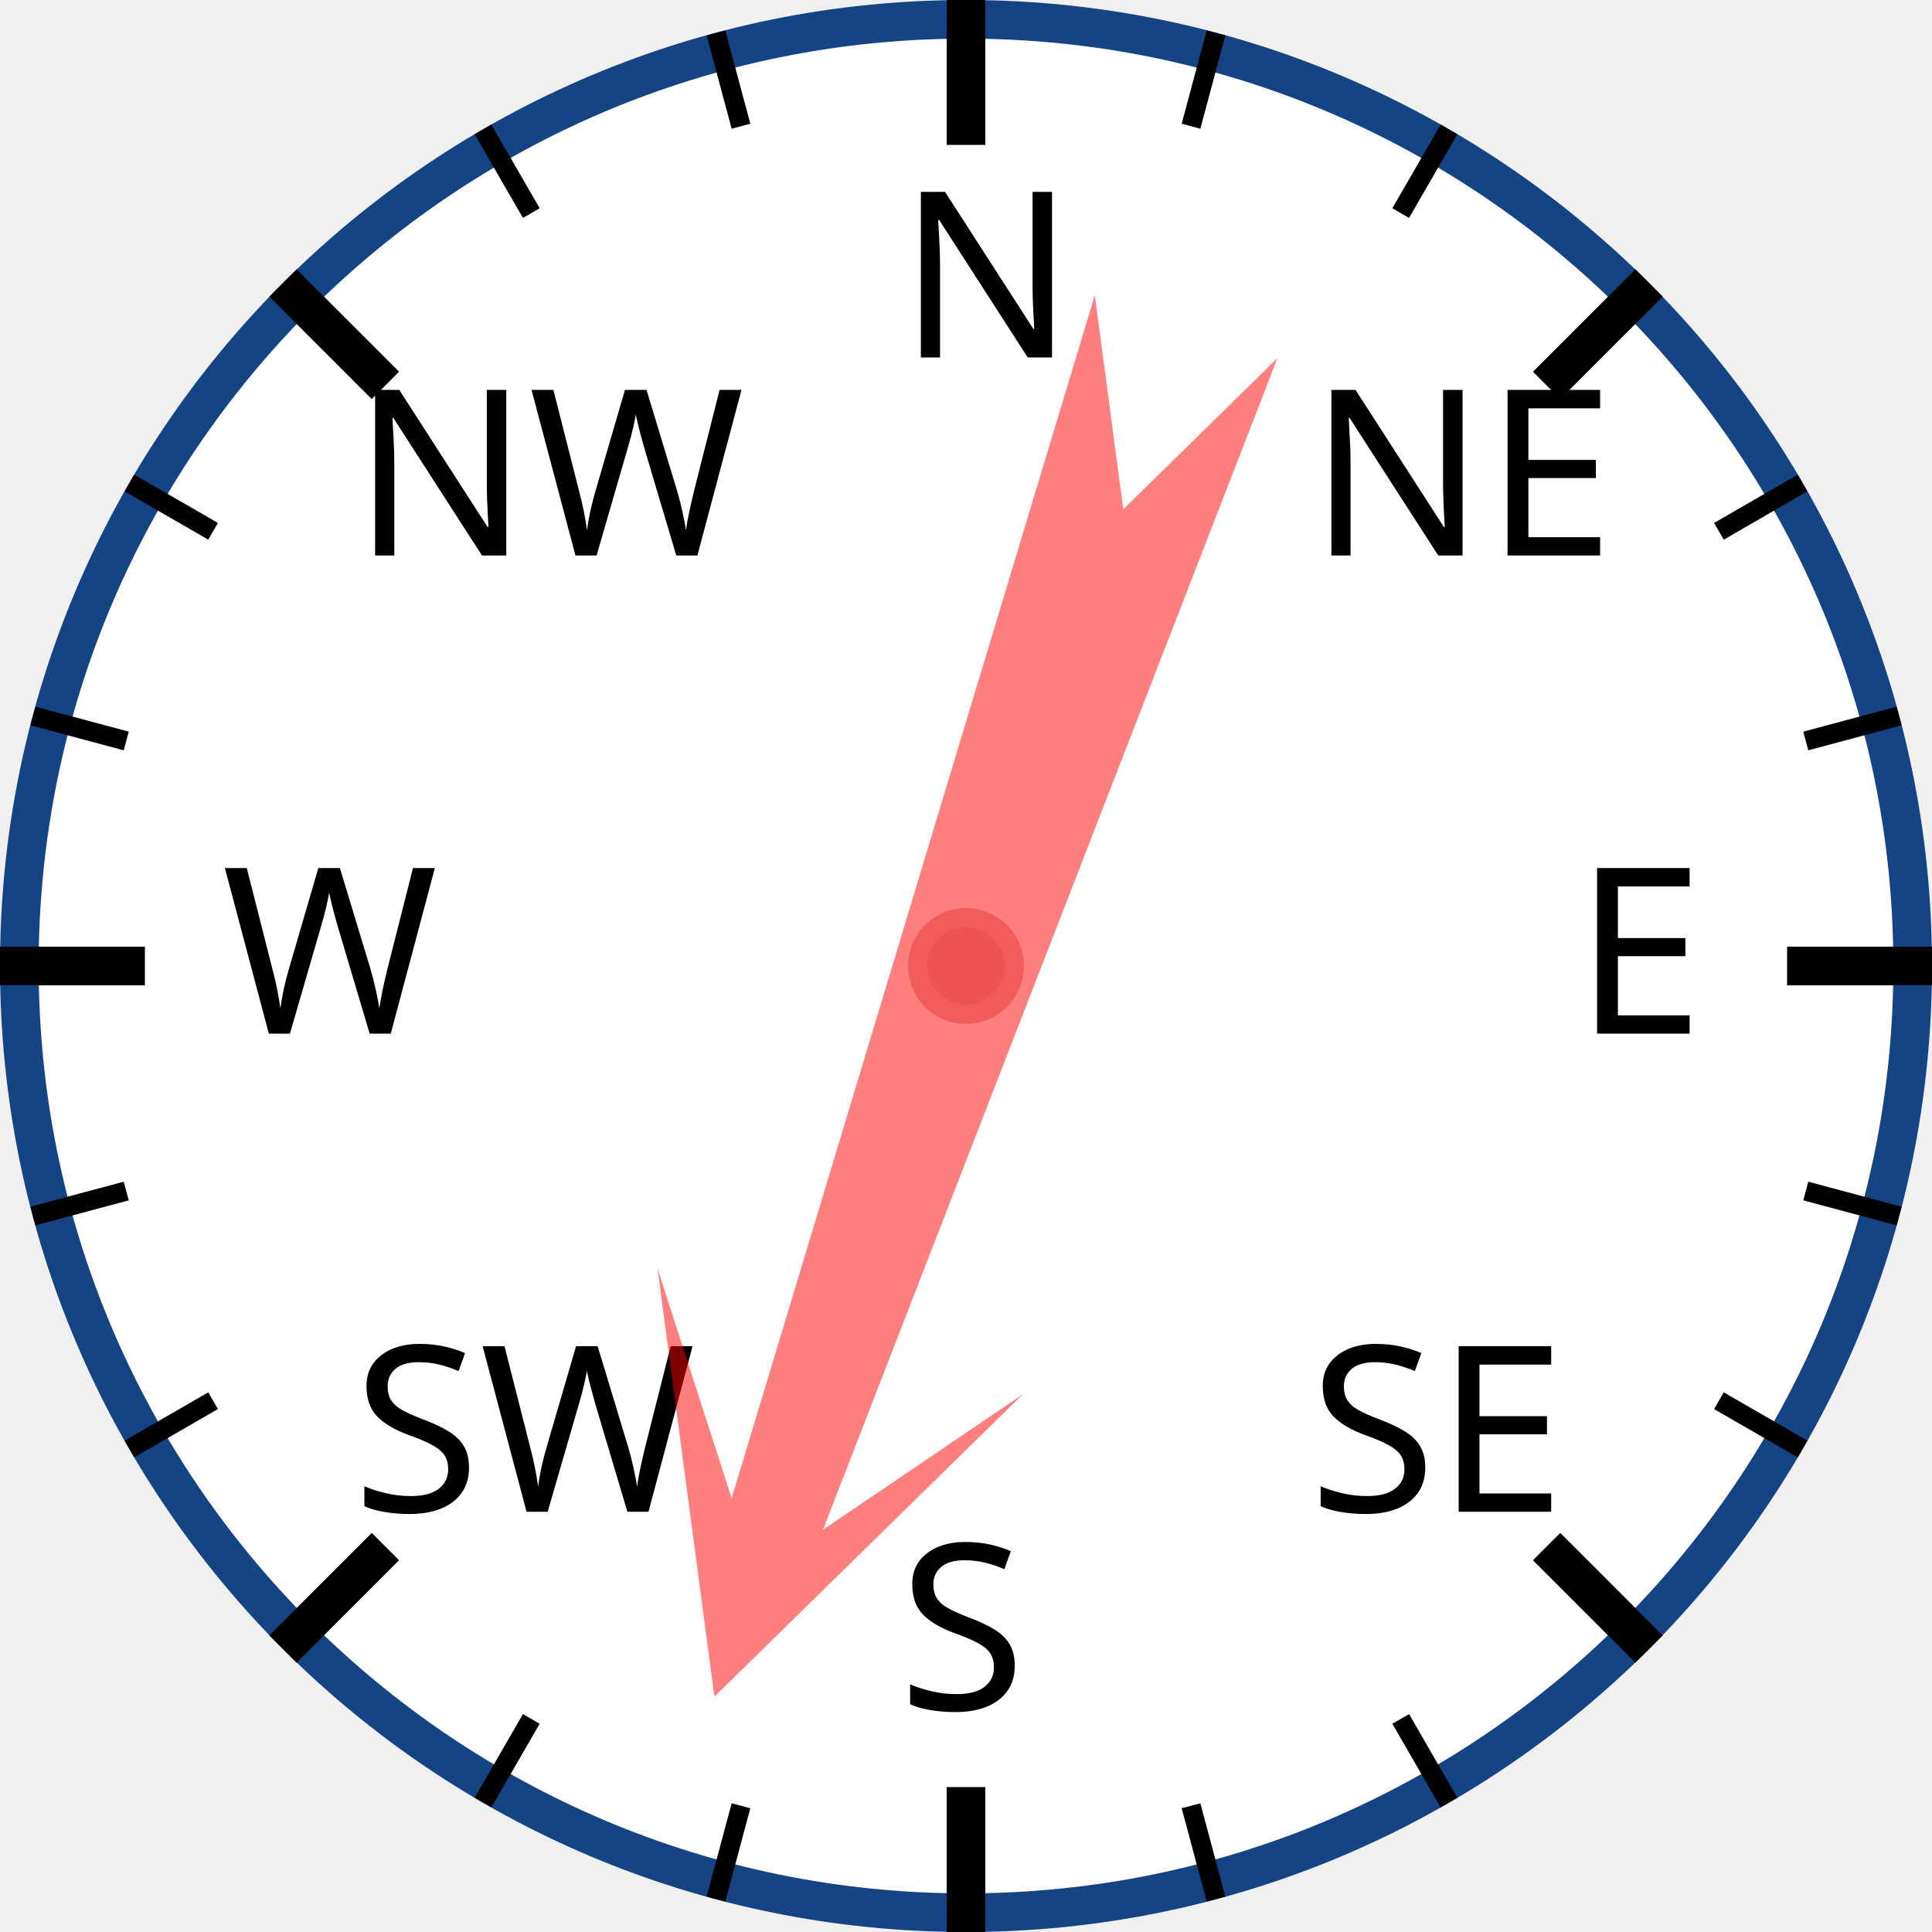
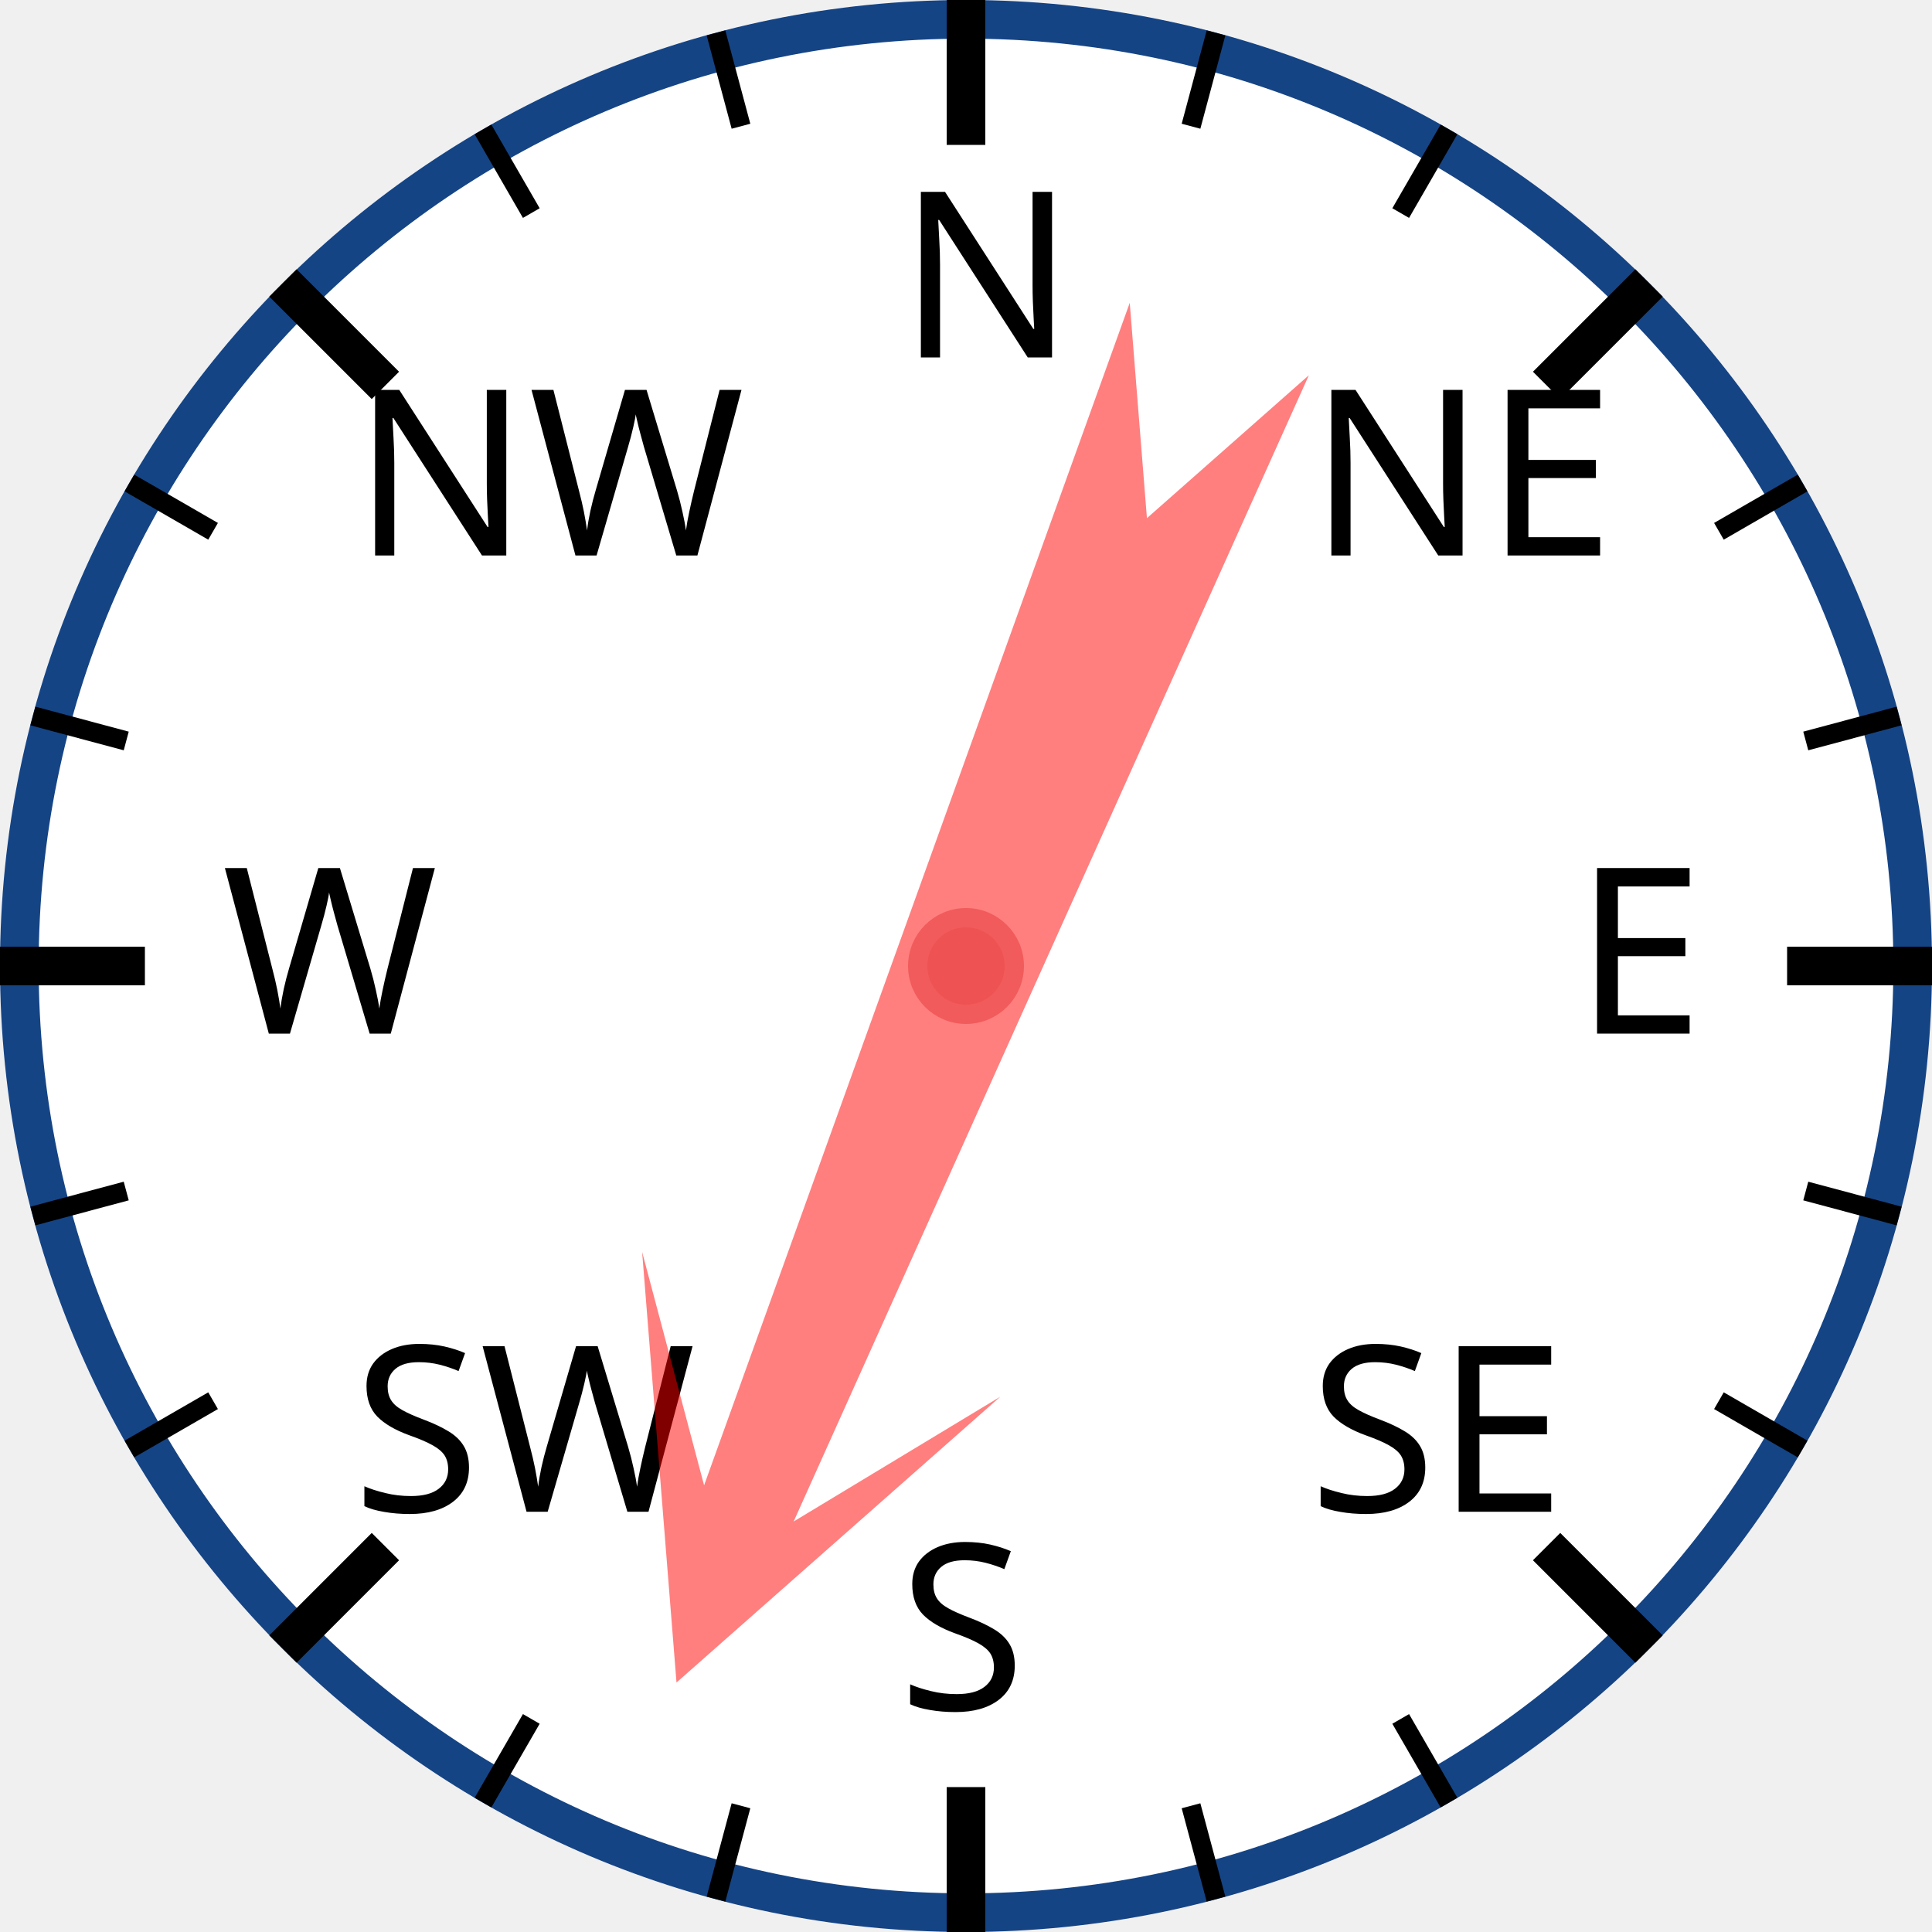
<svg xmlns="http://www.w3.org/2000/svg" width="120px" height="120px" viewBox="0 0 200 200">
  <circle cx="100" cy="100" r="98" style="fill: white; stroke: #154485; stroke-width: 4;" />
  <text x="93.0" y="37.0" style="font-family: sans-serif; font-size: 18pt;">N</text>
  <line x1="100.0" y1="0.0" x2="100.0" y2="15.0" style="stroke: black; stroke-width: 4;" />
  <line x1="74.118" y1="3.407" x2="76.706" y2="13.067" style="stroke: black; stroke-width: 2;" />
  <line x1="50" y1="13.397" x2="55" y2="22.058" style="stroke: black; stroke-width: 2;" />
  <text x="36.503" y="57.503" style="font-family: sans-serif; font-size: 18pt;">NW</text>
  <line x1="29.289" y1="29.289" x2="39.896" y2="39.896" style="stroke: black; stroke-width: 4;" />
  <line x1="13.397" y1="50" x2="22.058" y2="55" style="stroke: black; stroke-width: 2;" />
  <line x1="3.407" y1="74.118" x2="13.067" y2="76.706" style="stroke: black; stroke-width: 2;" />
  <text x="23.0" y="107.0" style="font-family: sans-serif; font-size: 18pt;">W</text>
  <line x1="0.0" y1="100.0" x2="15.0" y2="100.0" style="stroke: black; stroke-width: 4;" />
  <line x1="3.407" y1="125.882" x2="13.067" y2="123.294" style="stroke: black; stroke-width: 2;" />
  <line x1="13.397" y1="150" x2="22.058" y2="145" style="stroke: black; stroke-width: 2;" />
  <text x="36.503" y="156.497" style="font-family: sans-serif; font-size: 18pt;">SW</text>
  <line x1="29.289" y1="170.711" x2="39.896" y2="160.104" style="stroke: black; stroke-width: 4;" />
  <line x1="50" y1="186.603" x2="55" y2="177.942" style="stroke: black; stroke-width: 2;" />
  <line x1="74.118" y1="196.593" x2="76.706" y2="186.933" style="stroke: black; stroke-width: 2;" />
  <text x="93" y="177.0" style="font-family: sans-serif; font-size: 18pt;">S</text>
  <line x1="100" y1="200.0" x2="100" y2="185.0" style="stroke: black; stroke-width: 4;" />
  <line x1="125.882" y1="196.593" x2="123.294" y2="186.933" style="stroke: black; stroke-width: 2;" />
  <line x1="150.0" y1="186.603" x2="145.0" y2="177.942" style="stroke: black; stroke-width: 2;" />
  <text x="135.497" y="156.497" style="font-family: sans-serif; font-size: 18pt;">SE</text>
  <line x1="170.711" y1="170.711" x2="160.104" y2="160.104" style="stroke: black; stroke-width: 4;" />
  <line x1="186.603" y1="150" x2="177.942" y2="145" style="stroke: black; stroke-width: 2;" />
  <line x1="196.593" y1="125.882" x2="186.933" y2="123.294" style="stroke: black; stroke-width: 2;" />
  <text x="163.0" y="107" style="font-family: sans-serif; font-size: 18pt;">E</text>
  <line x1="200.0" y1="100" x2="185.0" y2="100" style="stroke: black; stroke-width: 4;" />
  <line x1="196.593" y1="74.118" x2="186.933" y2="76.706" style="stroke: black; stroke-width: 2;" />
  <line x1="186.603" y1="50" x2="177.942" y2="55" style="stroke: black; stroke-width: 2;" />
  <text x="135.497" y="57.503" style="font-family: sans-serif; font-size: 18pt;">NE</text>
  <line x1="170.711" y1="29.289" x2="160.104" y2="39.896" style="stroke: black; stroke-width: 4;" />
  <line x1="150" y1="13.397" x2="145" y2="22.058" style="stroke: black; stroke-width: 2;" />
  <line x1="125.882" y1="3.407" x2="123.294" y2="13.067" style="stroke: black; stroke-width: 2;" />
-   <polygon points="100 20 120 60 105 40 110 170 100 150 90 170 95 40 80 60" style="fill: red; fill-opacity: 0.5;" transform="rotate(199,100,100)" />
+   <polygon points="100 20 120 60 105 40 110 170 100 150 90 170 95 40 80 60" style="fill: red; fill-opacity: 0.5;" transform="rotate(202,100,100)" />
  <circle cx="100" cy="100" r="5" style="fill: #EE5252; stroke: #F25B5B; stroke-width: 2;" />
</svg>
